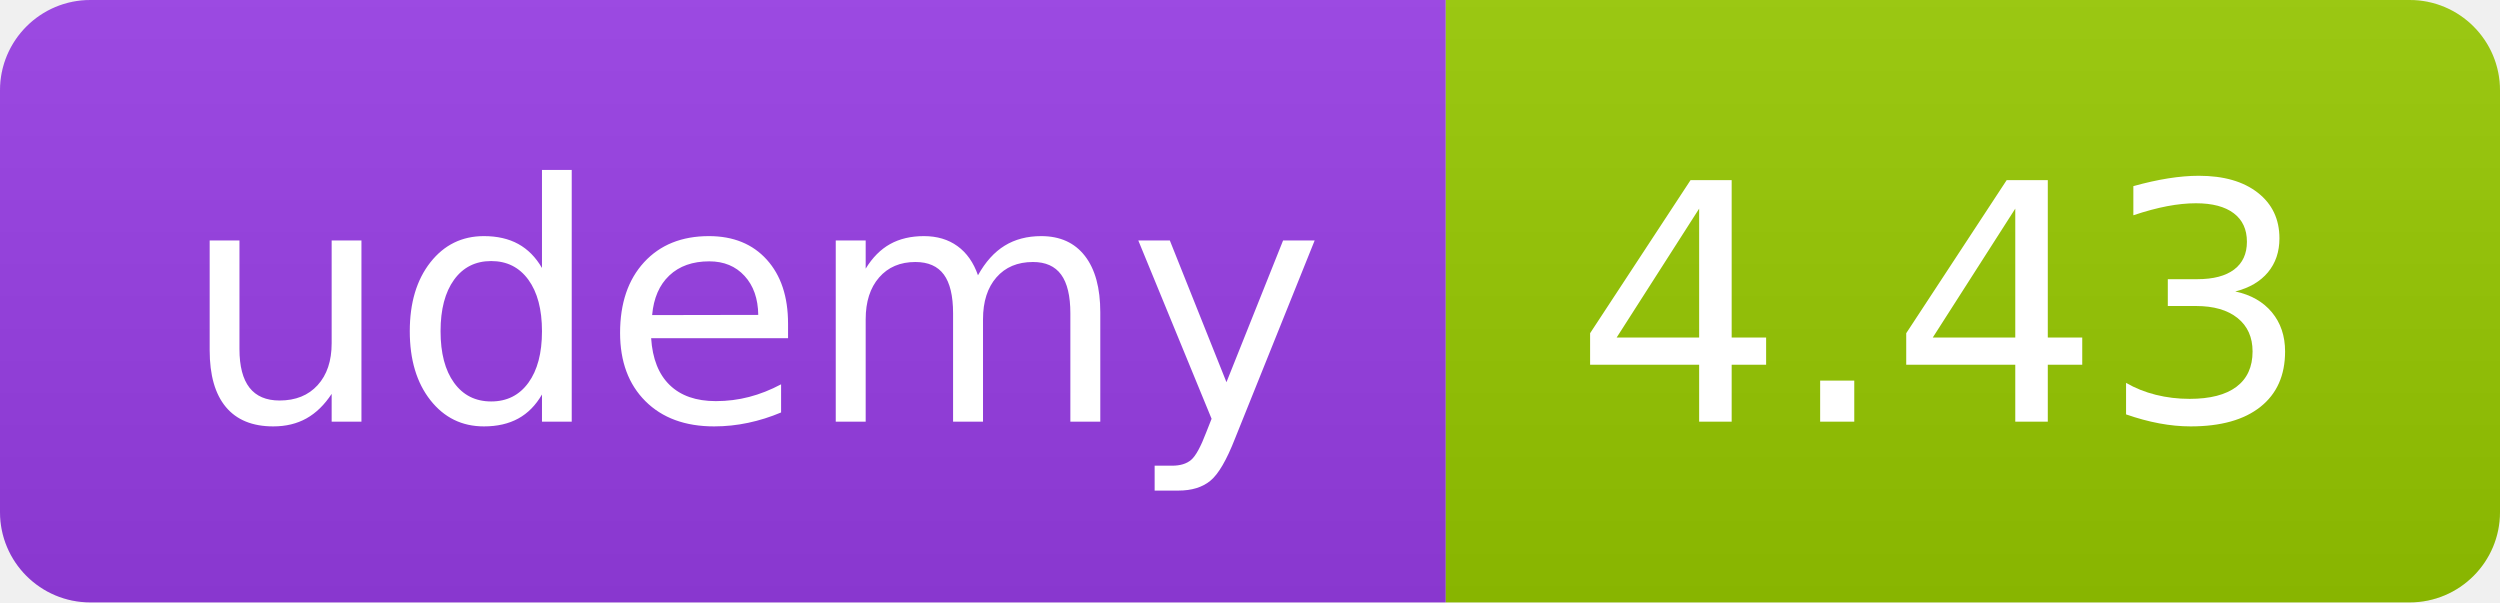
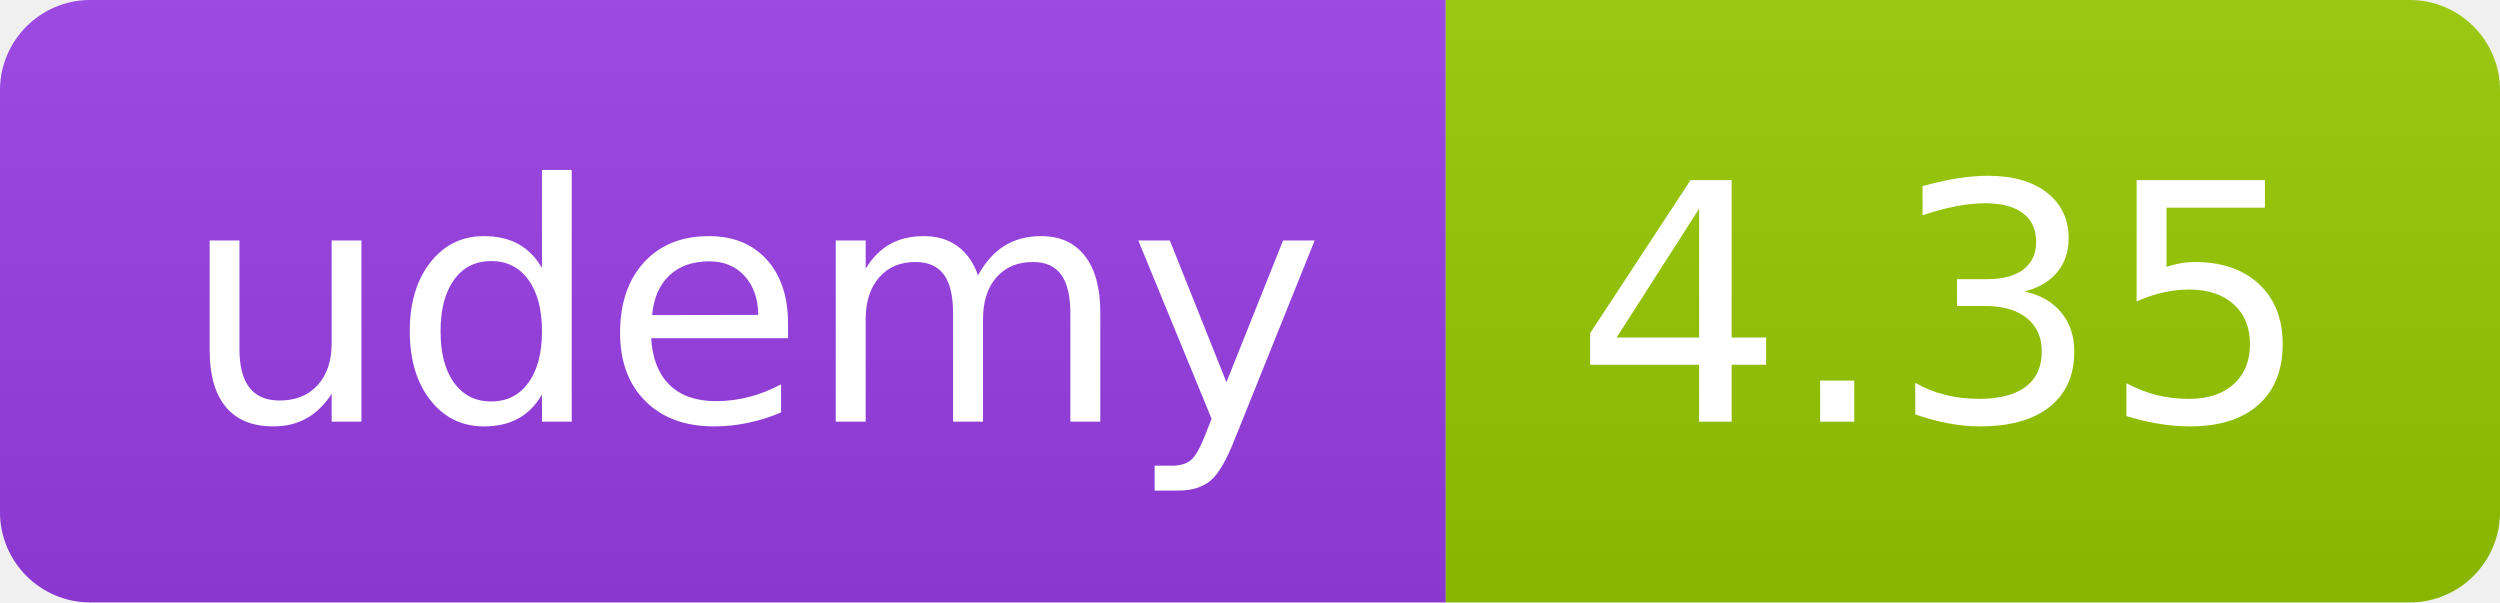
<svg xmlns="http://www.w3.org/2000/svg" width="83" height="20" role="img">
  <linearGradient id="s" x2="0" y2="100%">
    <stop offset="0" stop-color="#bbb" stop-opacity=".1" />
    <stop offset="1" stop-opacity=".1" />
  </linearGradient>
  <clipPath id="r">
    <rect width="83" height="20" rx="3" fill="#fff" />
  </clipPath>
  <g clip-path="url(#r)">
    <rect width="48" height="20" fill="#983DE7" />
    <rect x="48" width="35" height="20" fill="#97ca00" />
    <rect width="83" height="20" fill="url(#s)" />
  </g>
  <g fill="#fff" text-anchor="middle" font-family="Verdana,Geneva,DejaVu Sans,sans-serif" text-rendering="geometricPrecision" font-size="110">
    <text x="250" y="140" transform="scale(.1)" fill="#FFF" textLength="380">udemy</text>
-     <text x="645" y="140" transform="scale(.1)" fill="#fff" textLength="245">4.43</text>
+     <text x="645" y="140" transform="scale(.1)" fill="#fff" textLength="245">4.35</text>
  </g>
</svg>
